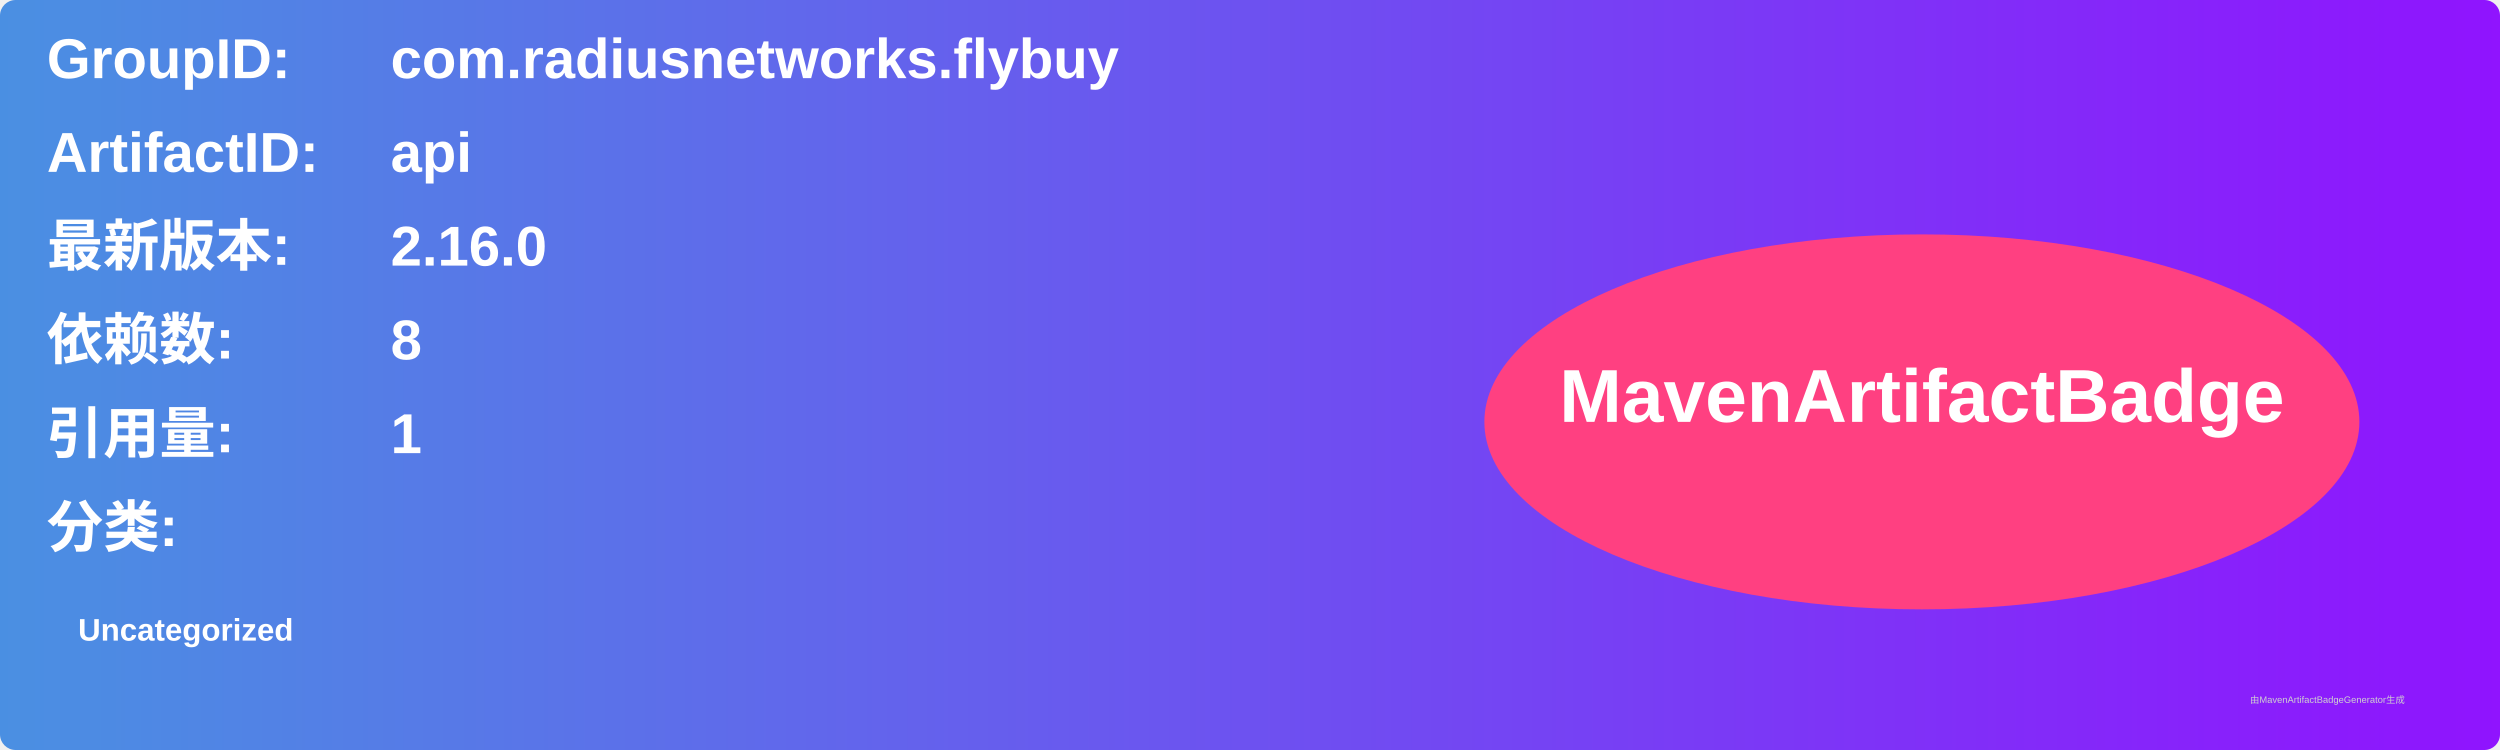
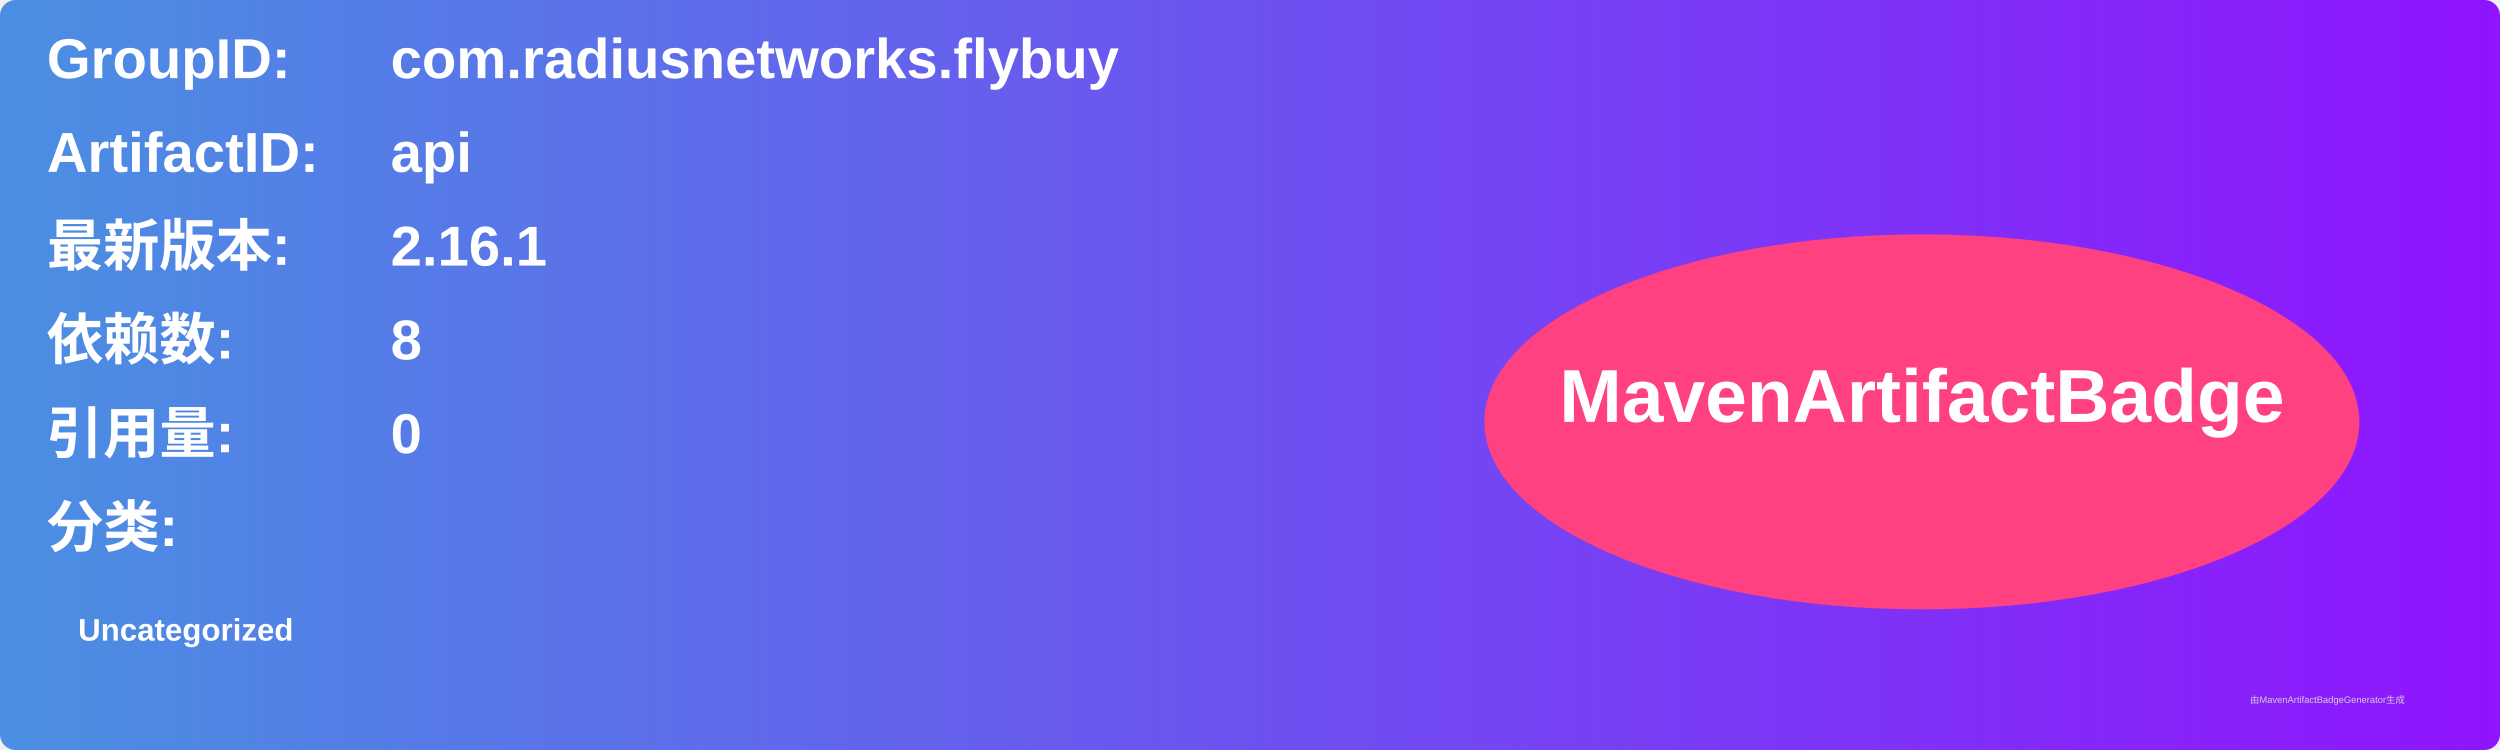
<svg xmlns="http://www.w3.org/2000/svg" width="800" height="240" viewBox="0 0 800 240">
  <linearGradient id="grad" x1="0%" y1="0%" x2="100%" y2="0%">
    <stop offset="0%" stop-color="#4a90e2" />
    <stop offset="100%" stop-color="#9013fe" />
  </linearGradient>
  <rect width="100%" height="100%" rx="5" ry="5" fill="url(#grad)" />
  <g transform="translate(15, 15)">
    <text x="0" y="10" font-family="Arial" font-size="18" fill="white" font-weight="bold" width="260">GroupID:</text>
    <text x="110" y="10" font-family="Arial" font-size="18" fill="white" font-weight="bold" width="460">com.radiusnetworks.flybuy</text>
    <text x="0" y="40" font-family="Arial" font-size="18" fill="white" font-weight="bold" width="260">ArtifactID:</text>
    <text x="110" y="40" font-family="Arial" font-size="18" fill="white" font-weight="bold" width="460">api</text>
    <text x="0" y="70" font-family="Arial" font-size="18" fill="white" font-weight="bold">最新版本:</text>
    <text x="110" y="70" font-family="Arial" font-size="18" fill="white" font-weight="bold">
-       <tspan font-weight="bold">2.16.0</tspan>
+       <tspan font-weight="bold">2.16.1</tspan>
    </text>
    <text x="0" y="100" font-family="Arial" font-size="18" fill="white" font-weight="bold">依赖数: </text>
    <text x="110" y="100" font-family="Arial" font-size="18" fill="white">
      <tspan font-weight="bold">8</tspan>
    </text>
    <text x="0" y="130" font-family="Arial" font-size="18" fill="white" font-weight="bold">引用量: </text>
    <text x="110" y="130" font-family="Arial" font-size="18" fill="white">
-       <tspan font-weight="bold">1</tspan>
+       <tspan font-weight="bold">0</tspan>
    </text>
    <text x="0" y="160" font-family="Arial" font-size="18" fill="white" font-weight="bold">分类:</text>
    <text x="10" y="190" font-family="Arial" font-size="10" fill="white">
      <tspan font-weight="bold">Uncategorized</tspan>
    </text>
    <ellipse cx="600" cy="120" rx="140" ry="60" fill="#ff4081" />
    <text x="600" y="120" text-anchor="middle" font-family="Arial" font-size="24" fill="white" font-weight="bold">MavenArtifactBadge</text>
  </g>
  <text x="720" y="225" font-family="Arial" font-size="3" fill="#d0d0d0">由MavenArtifactBadgeGenerator生成</text>
</svg>
